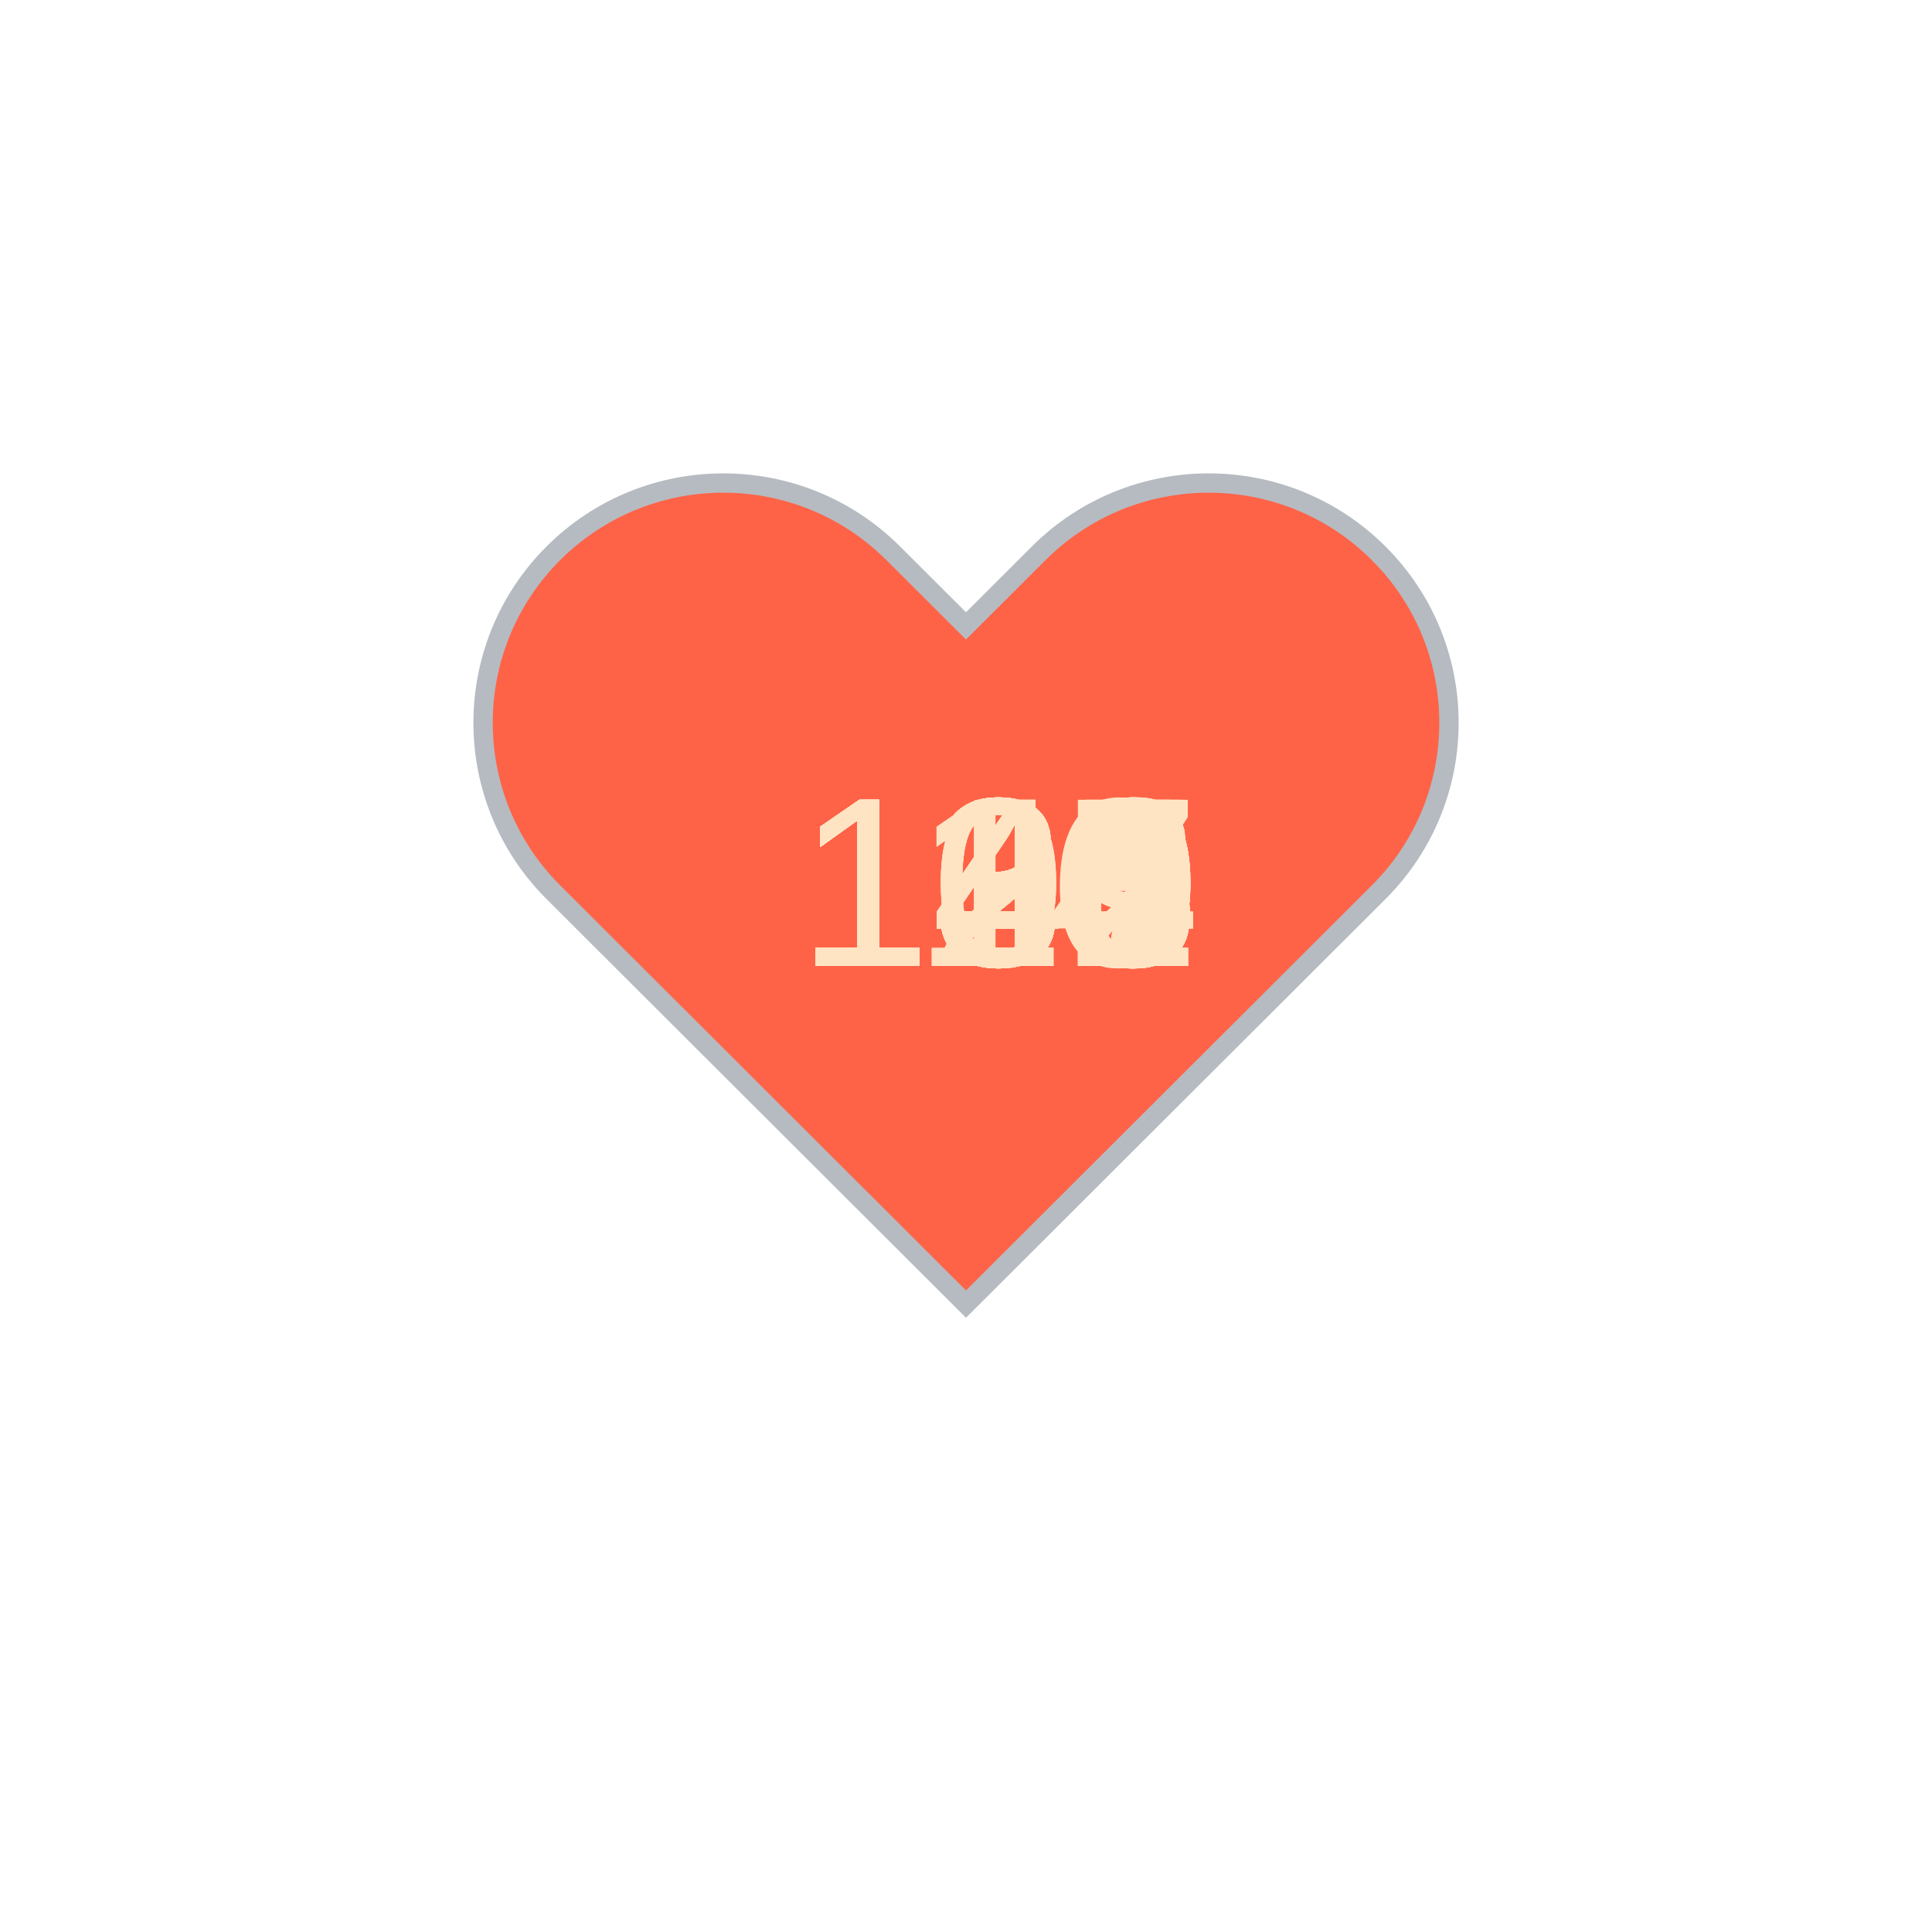
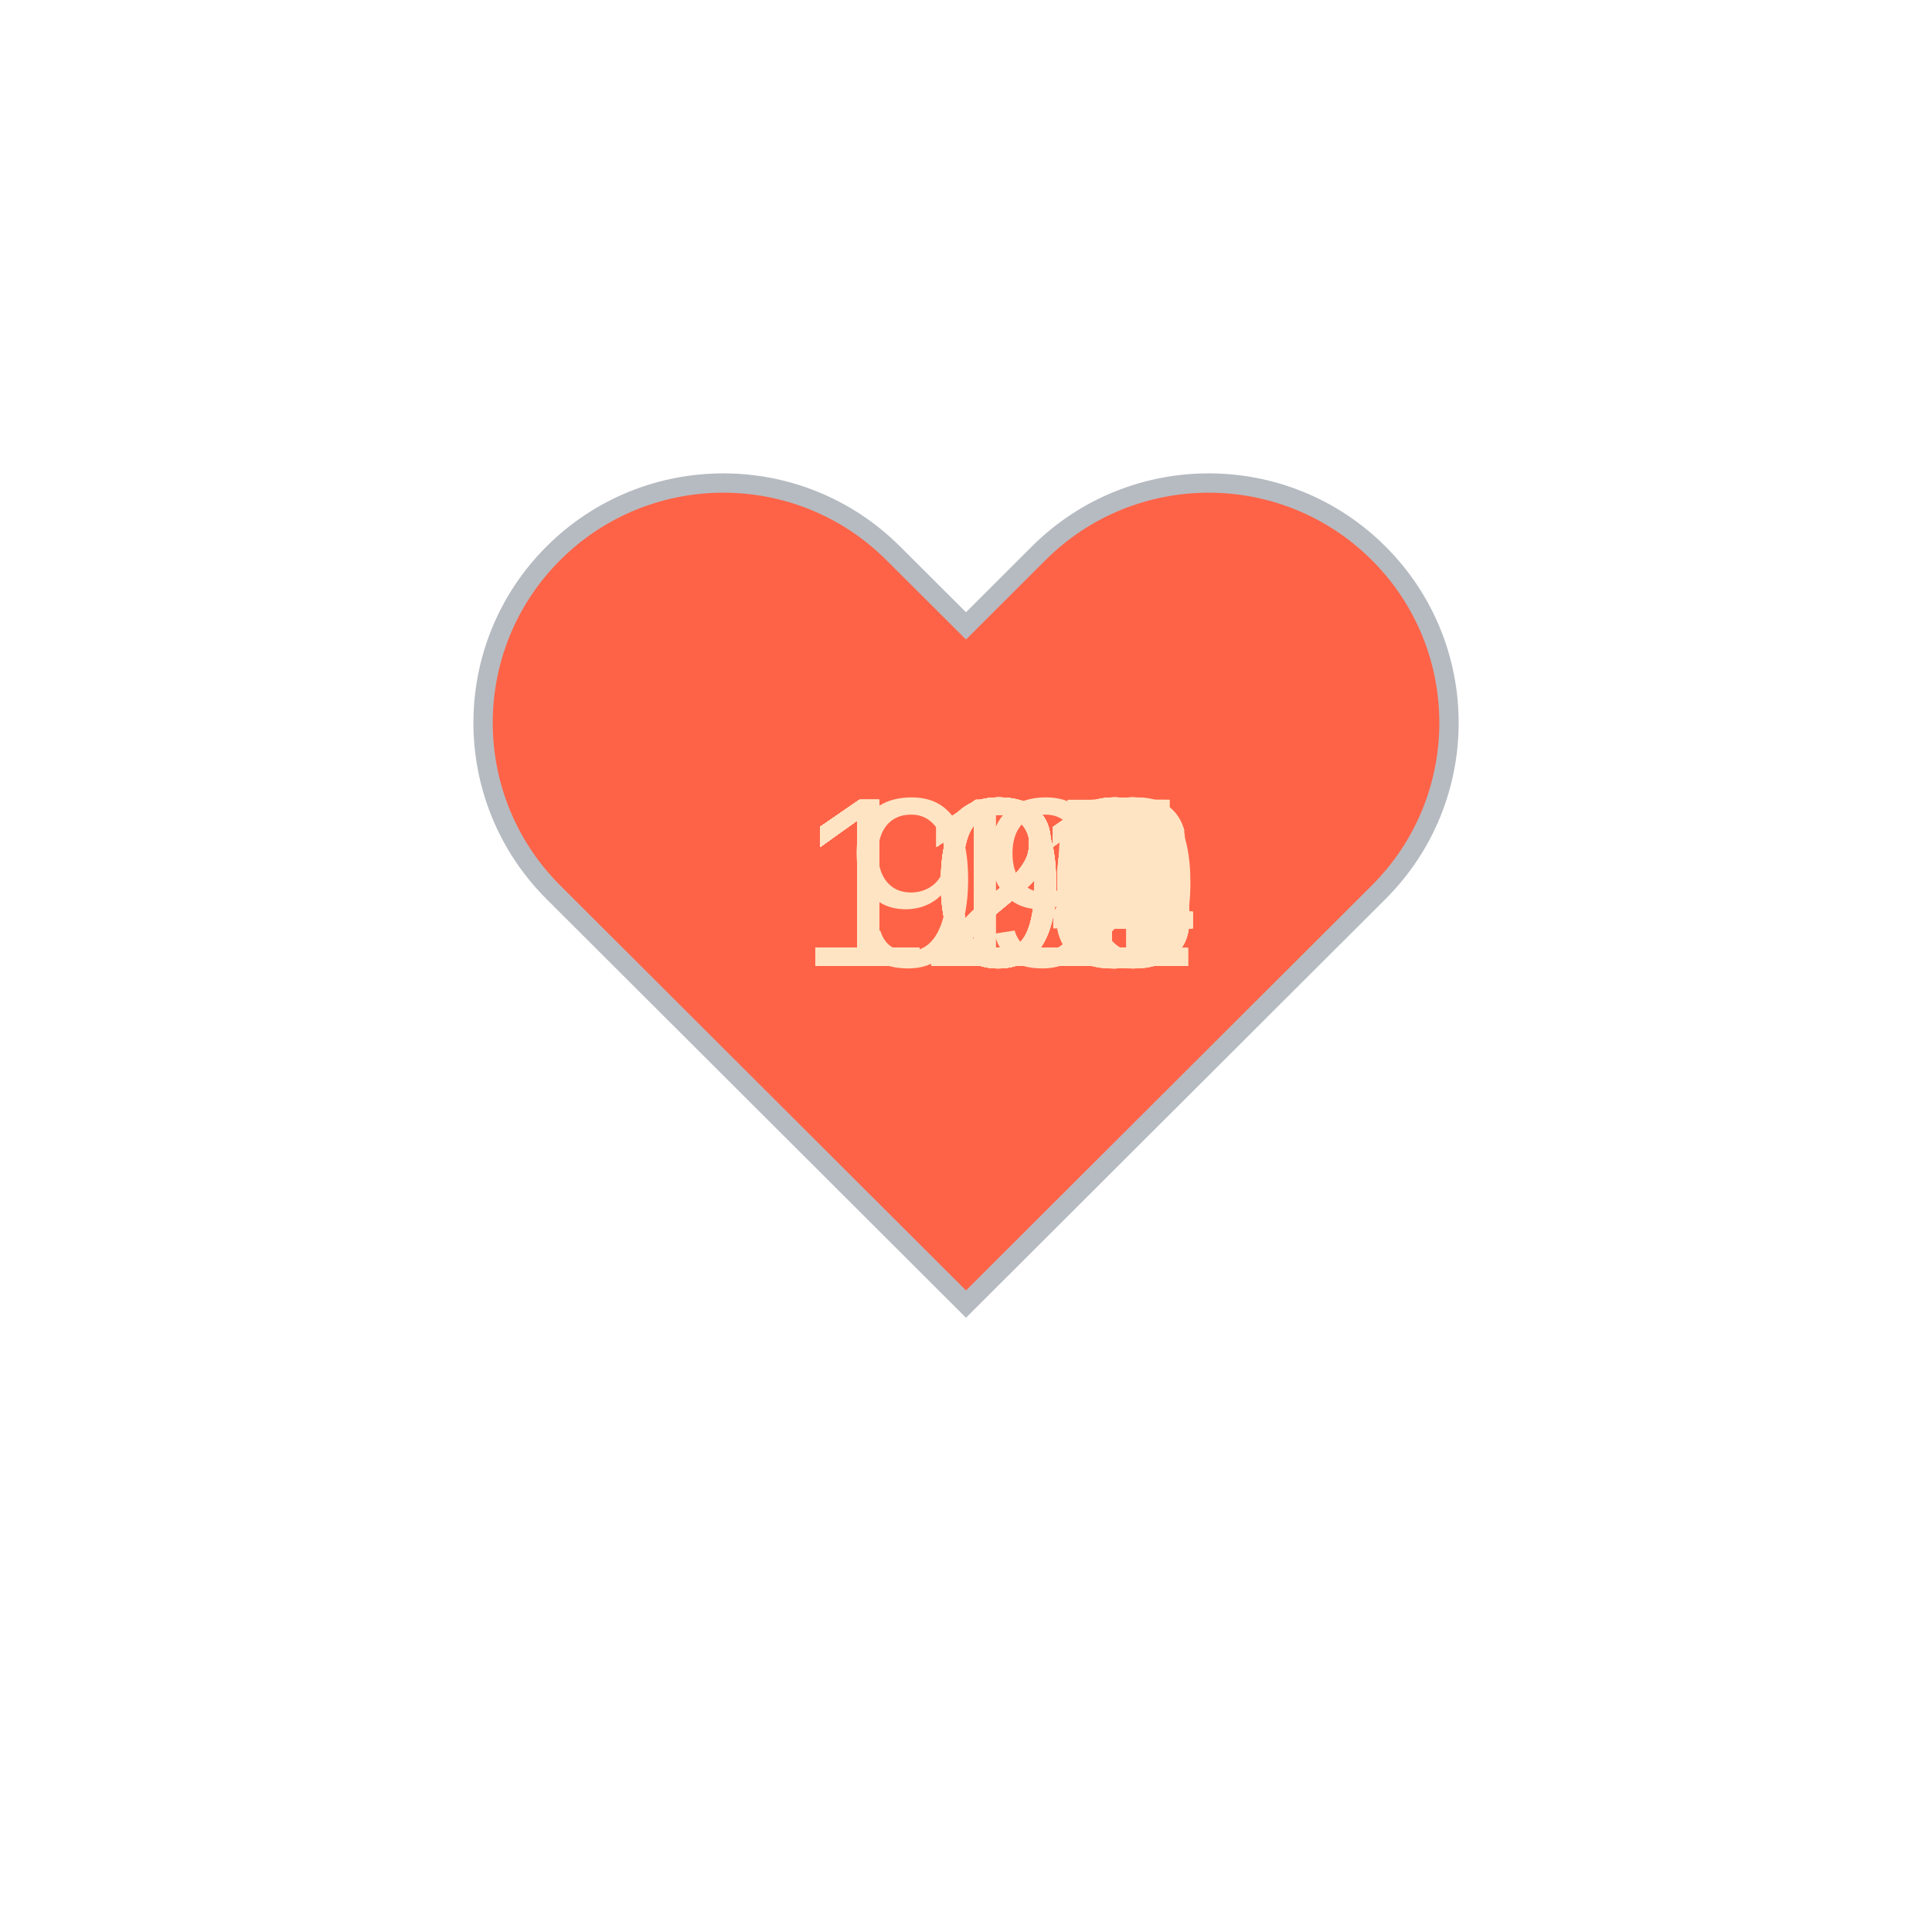
<svg xmlns="http://www.w3.org/2000/svg" baseProfile="full" height="150" version="1.1" viewBox="0,0,200,200" width="150">
  <defs />
  <g transform="translate(100 100)">
    <path d="M92.71,7.27L92.71,7.27c-9.71-9.69-25.46-9.69-35.18,0L50,14.79l-7.54-7.52C32.75-2.42,17-2.42,7.29,7.27v0 c-9.71,9.69-9.71,25.41,0,35.1L50,85l42.71-42.63C102.43,32.68,102.43,16.96,92.71,7.27z" fill="tomato" stroke="#B6BBC1" stroke-width="2" transform="translate(-50 -50)" />
    <animateTransform additive="sum" attributeName="transform" dur="1.2s" repeatCount="indefinite" type="scale" values="1; 1.5; 1.25; 1.5; 1.5; 1;" />
-     <text fill="bisque" style="font-size:25px; font-family:Arial" transform="translate(-17.5 0)">114<animate attributeName="visibility" dur="36.0s" keyTimes="0;0.03;0.07;0.1;0.13;0.17;0.2;0.23;0.27;0.3;0.33;0.37;0.4;0.43;0.47;0.5;0.53;0.57;0.6;0.63;0.67;0.7;0.73;0.77;0.8;0.83;0.87;0.9;0.93;0.97;1.0" repeatCount="indefinite" values="visible;hidden;hidden;hidden;hidden;hidden;hidden;hidden;hidden;hidden;hidden;hidden;hidden;hidden;hidden;hidden;hidden;hidden;hidden;hidden;hidden;hidden;hidden;hidden;hidden;hidden;hidden;hidden;hidden;hidden;hidden" />
+     <text fill="bisque" style="font-size:25px; font-family:Arial" transform="translate(-17.5 0)">118<animate attributeName="visibility" dur="36.0s" keyTimes="0;0.03;0.07;0.1;0.13;0.17;0.2;0.23;0.27;0.3;0.33;0.37;0.4;0.43;0.47;0.5;0.53;0.57;0.6;0.63;0.67;0.7;0.73;0.77;0.8;0.83;0.87;0.9;0.93;0.97;1.0" repeatCount="indefinite" values="visible;hidden;hidden;hidden;hidden;hidden;hidden;hidden;hidden;hidden;hidden;hidden;hidden;hidden;hidden;hidden;hidden;hidden;hidden;hidden;hidden;hidden;hidden;hidden;hidden;hidden;hidden;hidden;hidden;hidden;hidden" />
    </text>
-     <text fill="bisque" style="font-size:25px; font-family:Arial" transform="translate(-17.5 0)">116<animate attributeName="visibility" dur="36.0s" keyTimes="0;0.03;0.07;0.1;0.13;0.17;0.2;0.23;0.27;0.3;0.33;0.37;0.4;0.43;0.47;0.5;0.53;0.57;0.6;0.63;0.67;0.7;0.73;0.77;0.8;0.83;0.87;0.9;0.93;0.97;1.0" repeatCount="indefinite" values="hidden;visible;hidden;hidden;hidden;hidden;hidden;hidden;hidden;hidden;hidden;hidden;hidden;hidden;hidden;hidden;hidden;hidden;hidden;hidden;hidden;hidden;hidden;hidden;hidden;hidden;hidden;hidden;hidden;hidden;hidden" />
+     <text fill="bisque" style="font-size:25px; font-family:Arial" transform="translate(-17.5 0)">123<animate attributeName="visibility" dur="36.0s" keyTimes="0;0.03;0.07;0.1;0.13;0.17;0.2;0.23;0.27;0.3;0.33;0.37;0.4;0.43;0.47;0.5;0.53;0.57;0.6;0.63;0.67;0.7;0.73;0.77;0.8;0.83;0.87;0.9;0.93;0.97;1.0" repeatCount="indefinite" values="hidden;visible;hidden;hidden;hidden;hidden;hidden;hidden;hidden;hidden;hidden;hidden;hidden;hidden;hidden;hidden;hidden;hidden;hidden;hidden;hidden;hidden;hidden;hidden;hidden;hidden;hidden;hidden;hidden;hidden;hidden" />
    </text>
-     <text fill="bisque" style="font-size:25px; font-family:Arial" transform="translate(-17.5 0)">123<animate attributeName="visibility" dur="36.0s" keyTimes="0;0.03;0.07;0.1;0.13;0.17;0.2;0.23;0.27;0.3;0.33;0.37;0.4;0.43;0.47;0.5;0.53;0.57;0.6;0.63;0.67;0.7;0.73;0.77;0.8;0.83;0.87;0.9;0.93;0.97;1.0" repeatCount="indefinite" values="hidden;hidden;visible;hidden;hidden;hidden;hidden;hidden;hidden;hidden;hidden;hidden;hidden;hidden;hidden;hidden;hidden;hidden;hidden;hidden;hidden;hidden;hidden;hidden;hidden;hidden;hidden;hidden;hidden;hidden;hidden" />
+     <text fill="bisque" style="font-size:25px; font-family:Arial" transform="translate(-17.5 0)">121<animate attributeName="visibility" dur="36.0s" keyTimes="0;0.03;0.07;0.1;0.13;0.17;0.2;0.23;0.27;0.3;0.33;0.37;0.4;0.43;0.47;0.5;0.53;0.57;0.6;0.63;0.67;0.7;0.73;0.77;0.8;0.83;0.87;0.9;0.93;0.97;1.0" repeatCount="indefinite" values="hidden;hidden;visible;hidden;hidden;hidden;hidden;hidden;hidden;hidden;hidden;hidden;hidden;hidden;hidden;hidden;hidden;hidden;hidden;hidden;hidden;hidden;hidden;hidden;hidden;hidden;hidden;hidden;hidden;hidden;hidden" />
    </text>
-     <text fill="bisque" style="font-size:25px; font-family:Arial" transform="translate(-17.5 0)">124<animate attributeName="visibility" dur="36.0s" keyTimes="0;0.03;0.07;0.1;0.13;0.17;0.2;0.23;0.27;0.3;0.33;0.37;0.4;0.43;0.47;0.5;0.53;0.57;0.6;0.63;0.67;0.7;0.73;0.77;0.8;0.83;0.87;0.9;0.93;0.97;1.0" repeatCount="indefinite" values="hidden;hidden;hidden;visible;hidden;hidden;hidden;hidden;hidden;hidden;hidden;hidden;hidden;hidden;hidden;hidden;hidden;hidden;hidden;hidden;hidden;hidden;hidden;hidden;hidden;hidden;hidden;hidden;hidden;hidden;hidden" />
+     <text fill="bisque" style="font-size:25px; font-family:Arial" transform="translate(-17.5 0)">121<animate attributeName="visibility" dur="36.0s" keyTimes="0;0.03;0.07;0.1;0.13;0.17;0.2;0.23;0.27;0.3;0.33;0.37;0.4;0.43;0.47;0.5;0.53;0.57;0.6;0.63;0.67;0.7;0.73;0.77;0.8;0.83;0.87;0.9;0.93;0.97;1.0" repeatCount="indefinite" values="hidden;hidden;hidden;visible;hidden;hidden;hidden;hidden;hidden;hidden;hidden;hidden;hidden;hidden;hidden;hidden;hidden;hidden;hidden;hidden;hidden;hidden;hidden;hidden;hidden;hidden;hidden;hidden;hidden;hidden;hidden" />
    </text>
-     <text fill="bisque" style="font-size:25px; font-family:Arial" transform="translate(-17.5 0)">124<animate attributeName="visibility" dur="36.0s" keyTimes="0;0.03;0.07;0.1;0.13;0.17;0.2;0.23;0.27;0.3;0.33;0.37;0.4;0.43;0.47;0.5;0.53;0.57;0.6;0.63;0.67;0.7;0.73;0.77;0.8;0.83;0.87;0.9;0.93;0.97;1.0" repeatCount="indefinite" values="hidden;hidden;hidden;hidden;visible;hidden;hidden;hidden;hidden;hidden;hidden;hidden;hidden;hidden;hidden;hidden;hidden;hidden;hidden;hidden;hidden;hidden;hidden;hidden;hidden;hidden;hidden;hidden;hidden;hidden;hidden" />
+     <text fill="bisque" style="font-size:25px; font-family:Arial" transform="translate(-17.5 0)">122<animate attributeName="visibility" dur="36.0s" keyTimes="0;0.03;0.07;0.1;0.13;0.17;0.2;0.23;0.27;0.3;0.33;0.37;0.4;0.43;0.47;0.5;0.53;0.57;0.6;0.63;0.67;0.7;0.73;0.77;0.8;0.83;0.87;0.9;0.93;0.97;1.0" repeatCount="indefinite" values="hidden;hidden;hidden;hidden;visible;hidden;hidden;hidden;hidden;hidden;hidden;hidden;hidden;hidden;hidden;hidden;hidden;hidden;hidden;hidden;hidden;hidden;hidden;hidden;hidden;hidden;hidden;hidden;hidden;hidden;hidden" />
    </text>
-     <text fill="bisque" style="font-size:25px; font-family:Arial" transform="translate(-17.5 0)">128<animate attributeName="visibility" dur="36.0s" keyTimes="0;0.03;0.07;0.1;0.13;0.17;0.2;0.23;0.27;0.3;0.33;0.37;0.4;0.43;0.47;0.5;0.53;0.57;0.6;0.63;0.67;0.7;0.73;0.77;0.8;0.83;0.87;0.9;0.93;0.97;1.0" repeatCount="indefinite" values="hidden;hidden;hidden;hidden;hidden;visible;hidden;hidden;hidden;hidden;hidden;hidden;hidden;hidden;hidden;hidden;hidden;hidden;hidden;hidden;hidden;hidden;hidden;hidden;hidden;hidden;hidden;hidden;hidden;hidden;hidden" />
+     <text fill="bisque" style="font-size:25px; font-family:Arial" transform="translate(-17.5 0)">124<animate attributeName="visibility" dur="36.0s" keyTimes="0;0.03;0.07;0.1;0.13;0.17;0.2;0.23;0.27;0.3;0.33;0.37;0.4;0.43;0.47;0.5;0.53;0.57;0.6;0.63;0.67;0.7;0.73;0.77;0.8;0.83;0.87;0.9;0.93;0.97;1.0" repeatCount="indefinite" values="hidden;hidden;hidden;hidden;hidden;visible;hidden;hidden;hidden;hidden;hidden;hidden;hidden;hidden;hidden;hidden;hidden;hidden;hidden;hidden;hidden;hidden;hidden;hidden;hidden;hidden;hidden;hidden;hidden;hidden;hidden" />
    </text>
-     <text fill="bisque" style="font-size:25px; font-family:Arial" transform="translate(-17.5 0)">131<animate attributeName="visibility" dur="36.0s" keyTimes="0;0.03;0.07;0.1;0.13;0.17;0.2;0.23;0.27;0.3;0.33;0.37;0.4;0.43;0.47;0.5;0.53;0.57;0.6;0.63;0.67;0.7;0.73;0.77;0.8;0.83;0.87;0.9;0.93;0.97;1.0" repeatCount="indefinite" values="hidden;hidden;hidden;hidden;hidden;hidden;visible;hidden;hidden;hidden;hidden;hidden;hidden;hidden;hidden;hidden;hidden;hidden;hidden;hidden;hidden;hidden;hidden;hidden;hidden;hidden;hidden;hidden;hidden;hidden;hidden" />
+     <text fill="bisque" style="font-size:25px; font-family:Arial" transform="translate(-17.5 0)">123<animate attributeName="visibility" dur="36.0s" keyTimes="0;0.03;0.07;0.1;0.13;0.17;0.2;0.23;0.27;0.3;0.33;0.37;0.4;0.43;0.47;0.5;0.53;0.57;0.6;0.63;0.67;0.7;0.73;0.77;0.8;0.83;0.87;0.9;0.93;0.97;1.0" repeatCount="indefinite" values="hidden;hidden;hidden;hidden;hidden;hidden;visible;hidden;hidden;hidden;hidden;hidden;hidden;hidden;hidden;hidden;hidden;hidden;hidden;hidden;hidden;hidden;hidden;hidden;hidden;hidden;hidden;hidden;hidden;hidden;hidden" />
    </text>
-     <text fill="bisque" style="font-size:25px; font-family:Arial" transform="translate(-17.5 0)">135<animate attributeName="visibility" dur="36.0s" keyTimes="0;0.03;0.07;0.1;0.13;0.17;0.2;0.23;0.27;0.3;0.33;0.37;0.4;0.43;0.47;0.5;0.53;0.57;0.6;0.63;0.67;0.7;0.73;0.77;0.8;0.83;0.87;0.9;0.93;0.97;1.0" repeatCount="indefinite" values="hidden;hidden;hidden;hidden;hidden;hidden;hidden;visible;hidden;hidden;hidden;hidden;hidden;hidden;hidden;hidden;hidden;hidden;hidden;hidden;hidden;hidden;hidden;hidden;hidden;hidden;hidden;hidden;hidden;hidden;hidden" />
+     <text fill="bisque" style="font-size:25px; font-family:Arial" transform="translate(-17.5 0)">119<animate attributeName="visibility" dur="36.0s" keyTimes="0;0.03;0.07;0.1;0.13;0.17;0.2;0.23;0.27;0.3;0.33;0.37;0.4;0.43;0.47;0.5;0.53;0.57;0.6;0.63;0.67;0.7;0.73;0.77;0.8;0.83;0.87;0.9;0.93;0.97;1.0" repeatCount="indefinite" values="hidden;hidden;hidden;hidden;hidden;hidden;hidden;visible;hidden;hidden;hidden;hidden;hidden;hidden;hidden;hidden;hidden;hidden;hidden;hidden;hidden;hidden;hidden;hidden;hidden;hidden;hidden;hidden;hidden;hidden;hidden" />
    </text>
-     <text fill="bisque" style="font-size:25px; font-family:Arial" transform="translate(-17.5 0)">131<animate attributeName="visibility" dur="36.0s" keyTimes="0;0.03;0.07;0.1;0.13;0.17;0.2;0.23;0.27;0.3;0.33;0.37;0.4;0.43;0.47;0.5;0.53;0.57;0.6;0.63;0.67;0.7;0.73;0.77;0.8;0.83;0.87;0.9;0.93;0.97;1.0" repeatCount="indefinite" values="hidden;hidden;hidden;hidden;hidden;hidden;hidden;hidden;visible;hidden;hidden;hidden;hidden;hidden;hidden;hidden;hidden;hidden;hidden;hidden;hidden;hidden;hidden;hidden;hidden;hidden;hidden;hidden;hidden;hidden;hidden" />
+     <text fill="bisque" style="font-size:25px; font-family:Arial" transform="translate(-17.5 0)">120<animate attributeName="visibility" dur="36.0s" keyTimes="0;0.03;0.07;0.1;0.13;0.17;0.2;0.23;0.27;0.3;0.33;0.37;0.4;0.43;0.47;0.5;0.53;0.57;0.6;0.63;0.67;0.7;0.73;0.77;0.8;0.83;0.87;0.9;0.93;0.97;1.0" repeatCount="indefinite" values="hidden;hidden;hidden;hidden;hidden;hidden;hidden;hidden;visible;hidden;hidden;hidden;hidden;hidden;hidden;hidden;hidden;hidden;hidden;hidden;hidden;hidden;hidden;hidden;hidden;hidden;hidden;hidden;hidden;hidden;hidden" />
    </text>
-     <text fill="bisque" style="font-size:25px; font-family:Arial" transform="translate(-17.5 0)">130<animate attributeName="visibility" dur="36.0s" keyTimes="0;0.03;0.07;0.1;0.13;0.17;0.2;0.23;0.27;0.3;0.33;0.37;0.4;0.43;0.47;0.5;0.53;0.57;0.6;0.63;0.67;0.7;0.73;0.77;0.8;0.83;0.87;0.9;0.93;0.97;1.0" repeatCount="indefinite" values="hidden;hidden;hidden;hidden;hidden;hidden;hidden;hidden;hidden;visible;hidden;hidden;hidden;hidden;hidden;hidden;hidden;hidden;hidden;hidden;hidden;hidden;hidden;hidden;hidden;hidden;hidden;hidden;hidden;hidden;hidden" />
+     <text fill="bisque" style="font-size:25px; font-family:Arial" transform="translate(-17.5 0)">111<animate attributeName="visibility" dur="36.0s" keyTimes="0;0.03;0.07;0.1;0.13;0.17;0.2;0.23;0.27;0.3;0.33;0.37;0.4;0.43;0.47;0.5;0.53;0.57;0.6;0.63;0.67;0.7;0.73;0.77;0.8;0.83;0.87;0.9;0.93;0.97;1.0" repeatCount="indefinite" values="hidden;hidden;hidden;hidden;hidden;hidden;hidden;hidden;hidden;visible;hidden;hidden;hidden;hidden;hidden;hidden;hidden;hidden;hidden;hidden;hidden;hidden;hidden;hidden;hidden;hidden;hidden;hidden;hidden;hidden;hidden" />
    </text>
-     <text fill="bisque" style="font-size:25px; font-family:Arial" transform="translate(-17.5 0)">126<animate attributeName="visibility" dur="36.0s" keyTimes="0;0.03;0.07;0.1;0.13;0.17;0.2;0.23;0.27;0.3;0.33;0.37;0.4;0.43;0.47;0.5;0.53;0.57;0.6;0.63;0.67;0.7;0.73;0.77;0.8;0.83;0.87;0.9;0.93;0.97;1.0" repeatCount="indefinite" values="hidden;hidden;hidden;hidden;hidden;hidden;hidden;hidden;hidden;hidden;visible;hidden;hidden;hidden;hidden;hidden;hidden;hidden;hidden;hidden;hidden;hidden;hidden;hidden;hidden;hidden;hidden;hidden;hidden;hidden;hidden" />
+     <text fill="bisque" style="font-size:25px; font-family:Arial" transform="translate(-17.5 0)">115<animate attributeName="visibility" dur="36.0s" keyTimes="0;0.03;0.07;0.1;0.13;0.17;0.2;0.23;0.27;0.3;0.33;0.37;0.4;0.43;0.47;0.5;0.53;0.57;0.6;0.63;0.67;0.7;0.73;0.77;0.8;0.83;0.87;0.9;0.93;0.97;1.0" repeatCount="indefinite" values="hidden;hidden;hidden;hidden;hidden;hidden;hidden;hidden;hidden;hidden;visible;hidden;hidden;hidden;hidden;hidden;hidden;hidden;hidden;hidden;hidden;hidden;hidden;hidden;hidden;hidden;hidden;hidden;hidden;hidden;hidden" />
    </text>
-     <text fill="bisque" style="font-size:25px; font-family:Arial" transform="translate(-17.5 0)">127<animate attributeName="visibility" dur="36.0s" keyTimes="0;0.03;0.07;0.1;0.13;0.17;0.2;0.23;0.27;0.3;0.33;0.37;0.4;0.43;0.47;0.5;0.53;0.57;0.6;0.63;0.67;0.7;0.73;0.77;0.8;0.83;0.87;0.9;0.93;0.97;1.0" repeatCount="indefinite" values="hidden;hidden;hidden;hidden;hidden;hidden;hidden;hidden;hidden;hidden;hidden;visible;hidden;hidden;hidden;hidden;hidden;hidden;hidden;hidden;hidden;hidden;hidden;hidden;hidden;hidden;hidden;hidden;hidden;hidden;hidden" />
+     <text fill="bisque" style="font-size:25px; font-family:Arial" transform="translate(-17.5 0)">110<animate attributeName="visibility" dur="36.0s" keyTimes="0;0.03;0.07;0.1;0.13;0.17;0.2;0.23;0.27;0.3;0.33;0.37;0.4;0.43;0.47;0.5;0.53;0.57;0.6;0.63;0.67;0.7;0.73;0.77;0.8;0.83;0.87;0.9;0.93;0.97;1.0" repeatCount="indefinite" values="hidden;hidden;hidden;hidden;hidden;hidden;hidden;hidden;hidden;hidden;hidden;visible;hidden;hidden;hidden;hidden;hidden;hidden;hidden;hidden;hidden;hidden;hidden;hidden;hidden;hidden;hidden;hidden;hidden;hidden;hidden" />
    </text>
-     <text fill="bisque" style="font-size:25px; font-family:Arial" transform="translate(-17.5 0)">136<animate attributeName="visibility" dur="36.0s" keyTimes="0;0.03;0.07;0.1;0.13;0.17;0.2;0.23;0.27;0.3;0.33;0.37;0.4;0.43;0.47;0.5;0.53;0.57;0.6;0.63;0.67;0.7;0.73;0.77;0.8;0.83;0.87;0.9;0.93;0.97;1.0" repeatCount="indefinite" values="hidden;hidden;hidden;hidden;hidden;hidden;hidden;hidden;hidden;hidden;hidden;hidden;visible;hidden;hidden;hidden;hidden;hidden;hidden;hidden;hidden;hidden;hidden;hidden;hidden;hidden;hidden;hidden;hidden;hidden;hidden" />
+     <text fill="bisque" style="font-size:25px; font-family:Arial" transform="translate(-17.5 0)">110<animate attributeName="visibility" dur="36.0s" keyTimes="0;0.03;0.07;0.1;0.13;0.17;0.2;0.23;0.27;0.3;0.33;0.37;0.4;0.43;0.47;0.5;0.53;0.57;0.6;0.63;0.67;0.7;0.73;0.77;0.8;0.83;0.87;0.9;0.93;0.97;1.0" repeatCount="indefinite" values="hidden;hidden;hidden;hidden;hidden;hidden;hidden;hidden;hidden;hidden;hidden;hidden;visible;hidden;hidden;hidden;hidden;hidden;hidden;hidden;hidden;hidden;hidden;hidden;hidden;hidden;hidden;hidden;hidden;hidden;hidden" />
    </text>
-     <text fill="bisque" style="font-size:25px; font-family:Arial" transform="translate(-17.5 0)">136<animate attributeName="visibility" dur="36.0s" keyTimes="0;0.03;0.07;0.1;0.13;0.17;0.2;0.23;0.27;0.3;0.33;0.37;0.4;0.43;0.47;0.5;0.53;0.57;0.6;0.63;0.67;0.7;0.73;0.77;0.8;0.83;0.87;0.9;0.93;0.97;1.0" repeatCount="indefinite" values="hidden;hidden;hidden;hidden;hidden;hidden;hidden;hidden;hidden;hidden;hidden;hidden;hidden;visible;hidden;hidden;hidden;hidden;hidden;hidden;hidden;hidden;hidden;hidden;hidden;hidden;hidden;hidden;hidden;hidden;hidden" />
+     <text fill="bisque" style="font-size:25px; font-family:Arial" transform="translate(-17.5 0)">111<animate attributeName="visibility" dur="36.0s" keyTimes="0;0.03;0.07;0.1;0.13;0.17;0.2;0.23;0.27;0.3;0.33;0.37;0.4;0.43;0.47;0.5;0.53;0.57;0.6;0.63;0.67;0.7;0.73;0.77;0.8;0.83;0.87;0.9;0.93;0.97;1.0" repeatCount="indefinite" values="hidden;hidden;hidden;hidden;hidden;hidden;hidden;hidden;hidden;hidden;hidden;hidden;hidden;visible;hidden;hidden;hidden;hidden;hidden;hidden;hidden;hidden;hidden;hidden;hidden;hidden;hidden;hidden;hidden;hidden;hidden" />
    </text>
-     <text fill="bisque" style="font-size:25px; font-family:Arial" transform="translate(-17.5 0)">127<animate attributeName="visibility" dur="36.0s" keyTimes="0;0.03;0.07;0.1;0.13;0.17;0.2;0.23;0.27;0.3;0.33;0.37;0.4;0.43;0.47;0.5;0.53;0.57;0.6;0.63;0.67;0.7;0.73;0.77;0.8;0.83;0.87;0.9;0.93;0.97;1.0" repeatCount="indefinite" values="hidden;hidden;hidden;hidden;hidden;hidden;hidden;hidden;hidden;hidden;hidden;hidden;hidden;hidden;visible;hidden;hidden;hidden;hidden;hidden;hidden;hidden;hidden;hidden;hidden;hidden;hidden;hidden;hidden;hidden;hidden" />
+     <text fill="bisque" style="font-size:25px; font-family:Arial" transform="translate(-17.5 0)">103<animate attributeName="visibility" dur="36.0s" keyTimes="0;0.03;0.07;0.1;0.13;0.17;0.2;0.23;0.27;0.3;0.33;0.37;0.4;0.43;0.47;0.5;0.53;0.57;0.6;0.63;0.67;0.7;0.73;0.77;0.8;0.83;0.87;0.9;0.93;0.97;1.0" repeatCount="indefinite" values="hidden;hidden;hidden;hidden;hidden;hidden;hidden;hidden;hidden;hidden;hidden;hidden;hidden;hidden;visible;hidden;hidden;hidden;hidden;hidden;hidden;hidden;hidden;hidden;hidden;hidden;hidden;hidden;hidden;hidden;hidden" />
    </text>
-     <text fill="bisque" style="font-size:25px; font-family:Arial" transform="translate(-17.5 0)">128<animate attributeName="visibility" dur="36.0s" keyTimes="0;0.03;0.07;0.1;0.13;0.17;0.2;0.23;0.27;0.3;0.33;0.37;0.4;0.43;0.47;0.5;0.53;0.57;0.6;0.63;0.67;0.7;0.73;0.77;0.8;0.83;0.87;0.9;0.93;0.97;1.0" repeatCount="indefinite" values="hidden;hidden;hidden;hidden;hidden;hidden;hidden;hidden;hidden;hidden;hidden;hidden;hidden;hidden;hidden;visible;hidden;hidden;hidden;hidden;hidden;hidden;hidden;hidden;hidden;hidden;hidden;hidden;hidden;hidden;hidden" />
+     <text fill="bisque" style="font-size:25px; font-family:Arial" transform="translate(-17.5 0)">104<animate attributeName="visibility" dur="36.0s" keyTimes="0;0.03;0.07;0.1;0.13;0.17;0.2;0.23;0.27;0.3;0.33;0.37;0.4;0.43;0.47;0.5;0.53;0.57;0.6;0.63;0.67;0.7;0.73;0.77;0.8;0.83;0.87;0.9;0.93;0.97;1.0" repeatCount="indefinite" values="hidden;hidden;hidden;hidden;hidden;hidden;hidden;hidden;hidden;hidden;hidden;hidden;hidden;hidden;hidden;visible;hidden;hidden;hidden;hidden;hidden;hidden;hidden;hidden;hidden;hidden;hidden;hidden;hidden;hidden;hidden" />
    </text>
-     <text fill="bisque" style="font-size:25px; font-family:Arial" transform="translate(-17.5 0)">130<animate attributeName="visibility" dur="36.0s" keyTimes="0;0.03;0.07;0.1;0.13;0.17;0.2;0.23;0.27;0.3;0.33;0.37;0.4;0.43;0.47;0.5;0.53;0.57;0.6;0.63;0.67;0.7;0.73;0.77;0.8;0.83;0.87;0.9;0.93;0.97;1.0" repeatCount="indefinite" values="hidden;hidden;hidden;hidden;hidden;hidden;hidden;hidden;hidden;hidden;hidden;hidden;hidden;hidden;hidden;hidden;visible;hidden;hidden;hidden;hidden;hidden;hidden;hidden;hidden;hidden;hidden;hidden;hidden;hidden;hidden" />
+     <text fill="bisque" style="font-size:25px; font-family:Arial" transform="translate(-17.5 0)">109<animate attributeName="visibility" dur="36.0s" keyTimes="0;0.03;0.07;0.1;0.13;0.17;0.2;0.23;0.27;0.3;0.33;0.37;0.4;0.43;0.47;0.5;0.53;0.57;0.6;0.63;0.67;0.7;0.73;0.77;0.8;0.83;0.87;0.9;0.93;0.97;1.0" repeatCount="indefinite" values="hidden;hidden;hidden;hidden;hidden;hidden;hidden;hidden;hidden;hidden;hidden;hidden;hidden;hidden;hidden;hidden;visible;hidden;hidden;hidden;hidden;hidden;hidden;hidden;hidden;hidden;hidden;hidden;hidden;hidden;hidden" />
    </text>
-     <text fill="bisque" style="font-size:25px; font-family:Arial" transform="translate(-17.5 0)">139<animate attributeName="visibility" dur="36.0s" keyTimes="0;0.03;0.07;0.1;0.13;0.17;0.2;0.23;0.27;0.3;0.33;0.37;0.4;0.43;0.47;0.5;0.53;0.57;0.6;0.63;0.67;0.7;0.73;0.77;0.8;0.83;0.87;0.9;0.93;0.97;1.0" repeatCount="indefinite" values="hidden;hidden;hidden;hidden;hidden;hidden;hidden;hidden;hidden;hidden;hidden;hidden;hidden;hidden;hidden;hidden;hidden;visible;hidden;hidden;hidden;hidden;hidden;hidden;hidden;hidden;hidden;hidden;hidden;hidden;hidden" />
+     <text fill="bisque" style="font-size:25px; font-family:Arial" transform="translate(-17.5 0)">106<animate attributeName="visibility" dur="36.0s" keyTimes="0;0.03;0.07;0.1;0.13;0.17;0.2;0.23;0.27;0.3;0.33;0.37;0.4;0.43;0.47;0.5;0.53;0.57;0.6;0.63;0.67;0.7;0.73;0.77;0.8;0.83;0.87;0.9;0.93;0.97;1.0" repeatCount="indefinite" values="hidden;hidden;hidden;hidden;hidden;hidden;hidden;hidden;hidden;hidden;hidden;hidden;hidden;hidden;hidden;hidden;hidden;visible;hidden;hidden;hidden;hidden;hidden;hidden;hidden;hidden;hidden;hidden;hidden;hidden;hidden" />
    </text>
-     <text fill="bisque" style="font-size:25px; font-family:Arial" transform="translate(-17.5 0)">144<animate attributeName="visibility" dur="36.0s" keyTimes="0;0.03;0.07;0.1;0.13;0.17;0.2;0.23;0.27;0.3;0.33;0.37;0.4;0.43;0.47;0.5;0.53;0.57;0.6;0.63;0.67;0.7;0.73;0.77;0.8;0.83;0.87;0.9;0.93;0.97;1.0" repeatCount="indefinite" values="hidden;hidden;hidden;hidden;hidden;hidden;hidden;hidden;hidden;hidden;hidden;hidden;hidden;hidden;hidden;hidden;hidden;hidden;visible;hidden;hidden;hidden;hidden;hidden;hidden;hidden;hidden;hidden;hidden;hidden;hidden" />
+     <text fill="bisque" style="font-size:25px; font-family:Arial" transform="translate(-17.5 0)">104<animate attributeName="visibility" dur="36.0s" keyTimes="0;0.03;0.07;0.1;0.13;0.17;0.2;0.23;0.27;0.3;0.33;0.37;0.4;0.43;0.47;0.5;0.53;0.57;0.6;0.63;0.67;0.7;0.73;0.77;0.8;0.83;0.87;0.9;0.93;0.97;1.0" repeatCount="indefinite" values="hidden;hidden;hidden;hidden;hidden;hidden;hidden;hidden;hidden;hidden;hidden;hidden;hidden;hidden;hidden;hidden;hidden;hidden;visible;hidden;hidden;hidden;hidden;hidden;hidden;hidden;hidden;hidden;hidden;hidden;hidden" />
    </text>
-     <text fill="bisque" style="font-size:25px; font-family:Arial" transform="translate(-17.5 0)">145<animate attributeName="visibility" dur="36.0s" keyTimes="0;0.03;0.07;0.1;0.13;0.17;0.2;0.23;0.27;0.3;0.33;0.37;0.4;0.43;0.47;0.5;0.53;0.57;0.6;0.63;0.67;0.7;0.73;0.77;0.8;0.83;0.87;0.9;0.93;0.97;1.0" repeatCount="indefinite" values="hidden;hidden;hidden;hidden;hidden;hidden;hidden;hidden;hidden;hidden;hidden;hidden;hidden;hidden;hidden;hidden;hidden;hidden;hidden;visible;hidden;hidden;hidden;hidden;hidden;hidden;hidden;hidden;hidden;hidden;hidden" />
+     <text fill="bisque" style="font-size:25px; font-family:Arial" transform="translate(-12.5 0)">99<animate attributeName="visibility" dur="36.0s" keyTimes="0;0.03;0.07;0.1;0.13;0.17;0.2;0.23;0.27;0.3;0.33;0.37;0.4;0.43;0.47;0.5;0.53;0.57;0.6;0.63;0.67;0.7;0.73;0.77;0.8;0.83;0.87;0.9;0.93;0.97;1.0" repeatCount="indefinite" values="hidden;hidden;hidden;hidden;hidden;hidden;hidden;hidden;hidden;hidden;hidden;hidden;hidden;hidden;hidden;hidden;hidden;hidden;hidden;visible;hidden;hidden;hidden;hidden;hidden;hidden;hidden;hidden;hidden;hidden;hidden" />
    </text>
-     <text fill="bisque" style="font-size:25px; font-family:Arial" transform="translate(-17.5 0)">146<animate attributeName="visibility" dur="36.0s" keyTimes="0;0.03;0.07;0.1;0.13;0.17;0.2;0.23;0.27;0.3;0.33;0.37;0.4;0.43;0.47;0.5;0.53;0.57;0.6;0.63;0.67;0.7;0.73;0.77;0.8;0.83;0.87;0.9;0.93;0.97;1.0" repeatCount="indefinite" values="hidden;hidden;hidden;hidden;hidden;hidden;hidden;hidden;hidden;hidden;hidden;hidden;hidden;hidden;hidden;hidden;hidden;hidden;hidden;hidden;visible;hidden;hidden;hidden;hidden;hidden;hidden;hidden;hidden;hidden;hidden" />
+     <text fill="bisque" style="font-size:25px; font-family:Arial" transform="translate(-17.5 0)">104<animate attributeName="visibility" dur="36.0s" keyTimes="0;0.03;0.07;0.1;0.13;0.17;0.2;0.23;0.27;0.3;0.33;0.37;0.4;0.43;0.47;0.5;0.53;0.57;0.6;0.63;0.67;0.7;0.73;0.77;0.8;0.83;0.87;0.9;0.93;0.97;1.0" repeatCount="indefinite" values="hidden;hidden;hidden;hidden;hidden;hidden;hidden;hidden;hidden;hidden;hidden;hidden;hidden;hidden;hidden;hidden;hidden;hidden;hidden;hidden;visible;hidden;hidden;hidden;hidden;hidden;hidden;hidden;hidden;hidden;hidden" />
    </text>
-     <text fill="bisque" style="font-size:25px; font-family:Arial" transform="translate(-17.5 0)">143<animate attributeName="visibility" dur="36.0s" keyTimes="0;0.03;0.07;0.1;0.13;0.17;0.2;0.23;0.27;0.3;0.33;0.37;0.4;0.43;0.47;0.5;0.53;0.57;0.6;0.63;0.67;0.7;0.73;0.77;0.8;0.83;0.87;0.9;0.93;0.97;1.0" repeatCount="indefinite" values="hidden;hidden;hidden;hidden;hidden;hidden;hidden;hidden;hidden;hidden;hidden;hidden;hidden;hidden;hidden;hidden;hidden;hidden;hidden;hidden;hidden;visible;hidden;hidden;hidden;hidden;hidden;hidden;hidden;hidden;hidden" />
+     <text fill="bisque" style="font-size:25px; font-family:Arial" transform="translate(-17.5 0)">111<animate attributeName="visibility" dur="36.0s" keyTimes="0;0.03;0.07;0.1;0.13;0.17;0.2;0.23;0.27;0.3;0.33;0.37;0.4;0.43;0.47;0.5;0.53;0.57;0.6;0.63;0.67;0.7;0.73;0.77;0.8;0.83;0.87;0.9;0.93;0.97;1.0" repeatCount="indefinite" values="hidden;hidden;hidden;hidden;hidden;hidden;hidden;hidden;hidden;hidden;hidden;hidden;hidden;hidden;hidden;hidden;hidden;hidden;hidden;hidden;hidden;visible;hidden;hidden;hidden;hidden;hidden;hidden;hidden;hidden;hidden" />
    </text>
-     <text fill="bisque" style="font-size:25px; font-family:Arial" transform="translate(-17.5 0)">142<animate attributeName="visibility" dur="36.0s" keyTimes="0;0.03;0.07;0.1;0.13;0.17;0.2;0.23;0.27;0.3;0.33;0.37;0.4;0.43;0.47;0.5;0.53;0.57;0.6;0.63;0.67;0.7;0.73;0.77;0.8;0.83;0.87;0.9;0.93;0.97;1.0" repeatCount="indefinite" values="hidden;hidden;hidden;hidden;hidden;hidden;hidden;hidden;hidden;hidden;hidden;hidden;hidden;hidden;hidden;hidden;hidden;hidden;hidden;hidden;hidden;hidden;visible;hidden;hidden;hidden;hidden;hidden;hidden;hidden;hidden" />
+     <text fill="bisque" style="font-size:25px; font-family:Arial" transform="translate(-17.5 0)">114<animate attributeName="visibility" dur="36.0s" keyTimes="0;0.03;0.07;0.1;0.13;0.17;0.2;0.23;0.27;0.3;0.33;0.37;0.4;0.43;0.47;0.5;0.53;0.57;0.6;0.63;0.67;0.7;0.73;0.77;0.8;0.83;0.87;0.9;0.93;0.97;1.0" repeatCount="indefinite" values="hidden;hidden;hidden;hidden;hidden;hidden;hidden;hidden;hidden;hidden;hidden;hidden;hidden;hidden;hidden;hidden;hidden;hidden;hidden;hidden;hidden;hidden;visible;hidden;hidden;hidden;hidden;hidden;hidden;hidden;hidden" />
    </text>
-     <text fill="bisque" style="font-size:25px; font-family:Arial" transform="translate(-17.5 0)">141<animate attributeName="visibility" dur="36.0s" keyTimes="0;0.03;0.07;0.1;0.13;0.17;0.2;0.23;0.27;0.3;0.33;0.37;0.4;0.43;0.47;0.5;0.53;0.57;0.6;0.63;0.67;0.7;0.73;0.77;0.8;0.83;0.87;0.9;0.93;0.97;1.0" repeatCount="indefinite" values="hidden;hidden;hidden;hidden;hidden;hidden;hidden;hidden;hidden;hidden;hidden;hidden;hidden;hidden;hidden;hidden;hidden;hidden;hidden;hidden;hidden;hidden;hidden;visible;hidden;hidden;hidden;hidden;hidden;hidden;hidden" />
+     <text fill="bisque" style="font-size:25px; font-family:Arial" transform="translate(-17.5 0)">111<animate attributeName="visibility" dur="36.0s" keyTimes="0;0.03;0.07;0.1;0.13;0.17;0.2;0.23;0.27;0.3;0.33;0.37;0.4;0.43;0.47;0.5;0.53;0.57;0.6;0.63;0.67;0.7;0.73;0.77;0.8;0.83;0.87;0.9;0.93;0.97;1.0" repeatCount="indefinite" values="hidden;hidden;hidden;hidden;hidden;hidden;hidden;hidden;hidden;hidden;hidden;hidden;hidden;hidden;hidden;hidden;hidden;hidden;hidden;hidden;hidden;hidden;hidden;visible;hidden;hidden;hidden;hidden;hidden;hidden;hidden" />
    </text>
-     <text fill="bisque" style="font-size:25px; font-family:Arial" transform="translate(-17.5 0)">140<animate attributeName="visibility" dur="36.0s" keyTimes="0;0.03;0.07;0.1;0.13;0.17;0.2;0.23;0.27;0.3;0.33;0.37;0.4;0.43;0.47;0.5;0.53;0.57;0.6;0.63;0.67;0.7;0.73;0.77;0.8;0.83;0.87;0.9;0.93;0.97;1.0" repeatCount="indefinite" values="hidden;hidden;hidden;hidden;hidden;hidden;hidden;hidden;hidden;hidden;hidden;hidden;hidden;hidden;hidden;hidden;hidden;hidden;hidden;hidden;hidden;hidden;hidden;hidden;visible;hidden;hidden;hidden;hidden;hidden;hidden" />
+     <text fill="bisque" style="font-size:25px; font-family:Arial" transform="translate(-17.5 0)">112<animate attributeName="visibility" dur="36.0s" keyTimes="0;0.03;0.07;0.1;0.13;0.17;0.2;0.23;0.27;0.3;0.33;0.37;0.4;0.43;0.47;0.5;0.53;0.57;0.6;0.63;0.67;0.7;0.73;0.77;0.8;0.83;0.87;0.9;0.93;0.97;1.0" repeatCount="indefinite" values="hidden;hidden;hidden;hidden;hidden;hidden;hidden;hidden;hidden;hidden;hidden;hidden;hidden;hidden;hidden;hidden;hidden;hidden;hidden;hidden;hidden;hidden;hidden;hidden;visible;hidden;hidden;hidden;hidden;hidden;hidden" />
    </text>
-     <text fill="bisque" style="font-size:25px; font-family:Arial" transform="translate(-17.5 0)">140<animate attributeName="visibility" dur="36.0s" keyTimes="0;0.03;0.07;0.1;0.13;0.17;0.2;0.23;0.27;0.3;0.33;0.37;0.4;0.43;0.47;0.5;0.53;0.57;0.6;0.63;0.67;0.7;0.73;0.77;0.8;0.83;0.87;0.9;0.93;0.97;1.0" repeatCount="indefinite" values="hidden;hidden;hidden;hidden;hidden;hidden;hidden;hidden;hidden;hidden;hidden;hidden;hidden;hidden;hidden;hidden;hidden;hidden;hidden;hidden;hidden;hidden;hidden;hidden;hidden;visible;hidden;hidden;hidden;hidden;hidden" />
+     <text fill="bisque" style="font-size:25px; font-family:Arial" transform="translate(-17.5 0)">113<animate attributeName="visibility" dur="36.0s" keyTimes="0;0.03;0.07;0.1;0.13;0.17;0.2;0.23;0.27;0.3;0.33;0.37;0.4;0.43;0.47;0.5;0.53;0.57;0.6;0.63;0.67;0.7;0.73;0.77;0.8;0.83;0.87;0.9;0.93;0.97;1.0" repeatCount="indefinite" values="hidden;hidden;hidden;hidden;hidden;hidden;hidden;hidden;hidden;hidden;hidden;hidden;hidden;hidden;hidden;hidden;hidden;hidden;hidden;hidden;hidden;hidden;hidden;hidden;hidden;visible;hidden;hidden;hidden;hidden;hidden" />
    </text>
-     <text fill="bisque" style="font-size:25px; font-family:Arial" transform="translate(-17.5 0)">104<animate attributeName="visibility" dur="36.0s" keyTimes="0;0.03;0.07;0.1;0.13;0.17;0.2;0.23;0.27;0.3;0.33;0.37;0.4;0.43;0.47;0.5;0.53;0.57;0.6;0.63;0.67;0.7;0.73;0.77;0.8;0.83;0.87;0.9;0.93;0.97;1.0" repeatCount="indefinite" values="hidden;hidden;hidden;hidden;hidden;hidden;hidden;hidden;hidden;hidden;hidden;hidden;hidden;hidden;hidden;hidden;hidden;hidden;hidden;hidden;hidden;hidden;hidden;hidden;hidden;hidden;visible;hidden;hidden;hidden;hidden" />
+     <text fill="bisque" style="font-size:25px; font-family:Arial" transform="translate(-17.5 0)">111<animate attributeName="visibility" dur="36.0s" keyTimes="0;0.03;0.07;0.1;0.13;0.17;0.2;0.23;0.27;0.3;0.33;0.37;0.4;0.43;0.47;0.5;0.53;0.57;0.6;0.63;0.67;0.7;0.73;0.77;0.8;0.83;0.87;0.9;0.93;0.97;1.0" repeatCount="indefinite" values="hidden;hidden;hidden;hidden;hidden;hidden;hidden;hidden;hidden;hidden;hidden;hidden;hidden;hidden;hidden;hidden;hidden;hidden;hidden;hidden;hidden;hidden;hidden;hidden;hidden;hidden;visible;hidden;hidden;hidden;hidden" />
    </text>
-     <text fill="bisque" style="font-size:25px; font-family:Arial" transform="translate(-17.5 0)">105<animate attributeName="visibility" dur="36.0s" keyTimes="0;0.03;0.07;0.1;0.13;0.17;0.2;0.23;0.27;0.3;0.33;0.37;0.4;0.43;0.47;0.5;0.53;0.57;0.6;0.63;0.67;0.7;0.73;0.77;0.8;0.83;0.87;0.9;0.93;0.97;1.0" repeatCount="indefinite" values="hidden;hidden;hidden;hidden;hidden;hidden;hidden;hidden;hidden;hidden;hidden;hidden;hidden;hidden;hidden;hidden;hidden;hidden;hidden;hidden;hidden;hidden;hidden;hidden;hidden;hidden;hidden;visible;hidden;hidden;hidden" />
+     <text fill="bisque" style="font-size:25px; font-family:Arial" transform="translate(-17.5 0)">110<animate attributeName="visibility" dur="36.0s" keyTimes="0;0.03;0.07;0.1;0.13;0.17;0.2;0.23;0.27;0.3;0.33;0.37;0.4;0.43;0.47;0.5;0.53;0.57;0.6;0.63;0.67;0.7;0.73;0.77;0.8;0.83;0.87;0.9;0.93;0.97;1.0" repeatCount="indefinite" values="hidden;hidden;hidden;hidden;hidden;hidden;hidden;hidden;hidden;hidden;hidden;hidden;hidden;hidden;hidden;hidden;hidden;hidden;hidden;hidden;hidden;hidden;hidden;hidden;hidden;hidden;hidden;visible;hidden;hidden;hidden" />
    </text>
-     <text fill="bisque" style="font-size:25px; font-family:Arial" transform="translate(-17.5 0)">105<animate attributeName="visibility" dur="36.0s" keyTimes="0;0.03;0.07;0.1;0.13;0.17;0.2;0.23;0.27;0.3;0.33;0.37;0.4;0.43;0.47;0.5;0.53;0.57;0.6;0.63;0.67;0.7;0.73;0.77;0.8;0.83;0.87;0.9;0.93;0.97;1.0" repeatCount="indefinite" values="hidden;hidden;hidden;hidden;hidden;hidden;hidden;hidden;hidden;hidden;hidden;hidden;hidden;hidden;hidden;hidden;hidden;hidden;hidden;hidden;hidden;hidden;hidden;hidden;hidden;hidden;hidden;hidden;visible;hidden;hidden" />
+     <text fill="bisque" style="font-size:25px; font-family:Arial" transform="translate(-17.5 0)">112<animate attributeName="visibility" dur="36.0s" keyTimes="0;0.03;0.07;0.1;0.13;0.17;0.2;0.23;0.27;0.3;0.33;0.37;0.4;0.43;0.47;0.5;0.53;0.57;0.6;0.63;0.67;0.7;0.73;0.77;0.8;0.83;0.87;0.9;0.93;0.97;1.0" repeatCount="indefinite" values="hidden;hidden;hidden;hidden;hidden;hidden;hidden;hidden;hidden;hidden;hidden;hidden;hidden;hidden;hidden;hidden;hidden;hidden;hidden;hidden;hidden;hidden;hidden;hidden;hidden;hidden;hidden;hidden;visible;hidden;hidden" />
    </text>
-     <text fill="bisque" style="font-size:25px; font-family:Arial" transform="translate(-17.5 0)">140<animate attributeName="visibility" dur="36.0s" keyTimes="0;0.03;0.07;0.1;0.13;0.17;0.2;0.23;0.27;0.3;0.33;0.37;0.4;0.43;0.47;0.5;0.53;0.57;0.6;0.63;0.67;0.7;0.73;0.77;0.8;0.83;0.87;0.9;0.93;0.97;1.0" repeatCount="indefinite" values="hidden;hidden;hidden;hidden;hidden;hidden;hidden;hidden;hidden;hidden;hidden;hidden;hidden;hidden;hidden;hidden;hidden;hidden;hidden;hidden;hidden;hidden;hidden;hidden;hidden;hidden;hidden;hidden;hidden;visible;hidden" />
+     <text fill="bisque" style="font-size:25px; font-family:Arial" transform="translate(-17.5 0)">115<animate attributeName="visibility" dur="36.0s" keyTimes="0;0.03;0.07;0.1;0.13;0.17;0.2;0.23;0.27;0.3;0.33;0.37;0.4;0.43;0.47;0.5;0.53;0.57;0.6;0.63;0.67;0.7;0.73;0.77;0.8;0.83;0.87;0.9;0.93;0.97;1.0" repeatCount="indefinite" values="hidden;hidden;hidden;hidden;hidden;hidden;hidden;hidden;hidden;hidden;hidden;hidden;hidden;hidden;hidden;hidden;hidden;hidden;hidden;hidden;hidden;hidden;hidden;hidden;hidden;hidden;hidden;hidden;hidden;visible;hidden" />
    </text>
  </g>
</svg>
